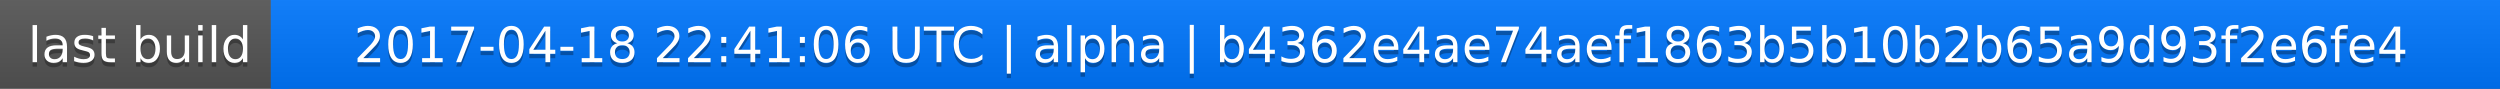
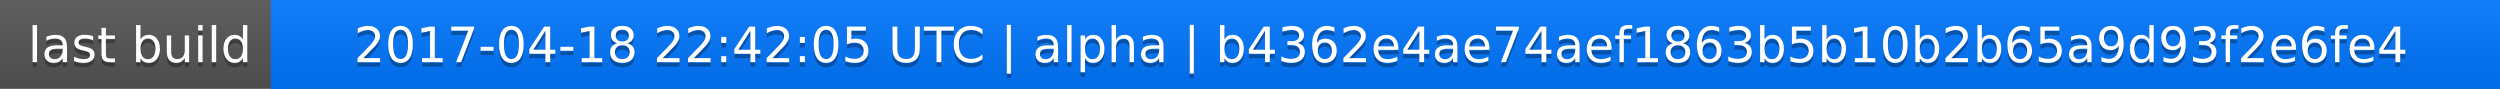
<svg xmlns="http://www.w3.org/2000/svg" width="563" height="20">
  <linearGradient id="a" x2="0" y2="100%">
    <stop offset="0" stop-color="#bbb" stop-opacity=".1" />
    <stop offset="1" stop-opacity=".1" />
  </linearGradient>
  <rect rx="0" width="563" height="20" fill="#555" />
  <rect rx="0" x="61" width="502" height="20" fill="#07f" />
  <path fill="#07f" d="M61 0h4v20h-4z" />
  <rect rx="0" width="563" height="20" fill="url(#a)" />
  <g fill="#fff" text-anchor="middle" font-family="DejaVu Sans,Verdana,Geneva,sans-serif" font-size="11">
    <text x="31.5" y="15" fill="#010101" fill-opacity=".3">last build</text>
    <text x="31.5" y="14">last build</text>
-     <text x="311" y="15" fill="#010101" fill-opacity=".3">2017-04-18 22:41:06 UTC | alpha | b4362e4ae74aef1863b5b10b2b65a9d93f2e6fe4</text>
-     <text x="311" y="14">2017-04-18 22:41:06 UTC | alpha | b4362e4ae74aef1863b5b10b2b65a9d93f2e6fe4</text>
+     <text x="311" y="15" fill="#010101" fill-opacity=".3">2017-04-18 22:42:05 UTC | alpha | b4362e4ae74aef1863b5b10b2b65a9d93f2e6fe4</text>
+     <text x="311" y="14">2017-04-18 22:42:05 UTC | alpha | b4362e4ae74aef1863b5b10b2b65a9d93f2e6fe4</text>
  </g>
</svg>
